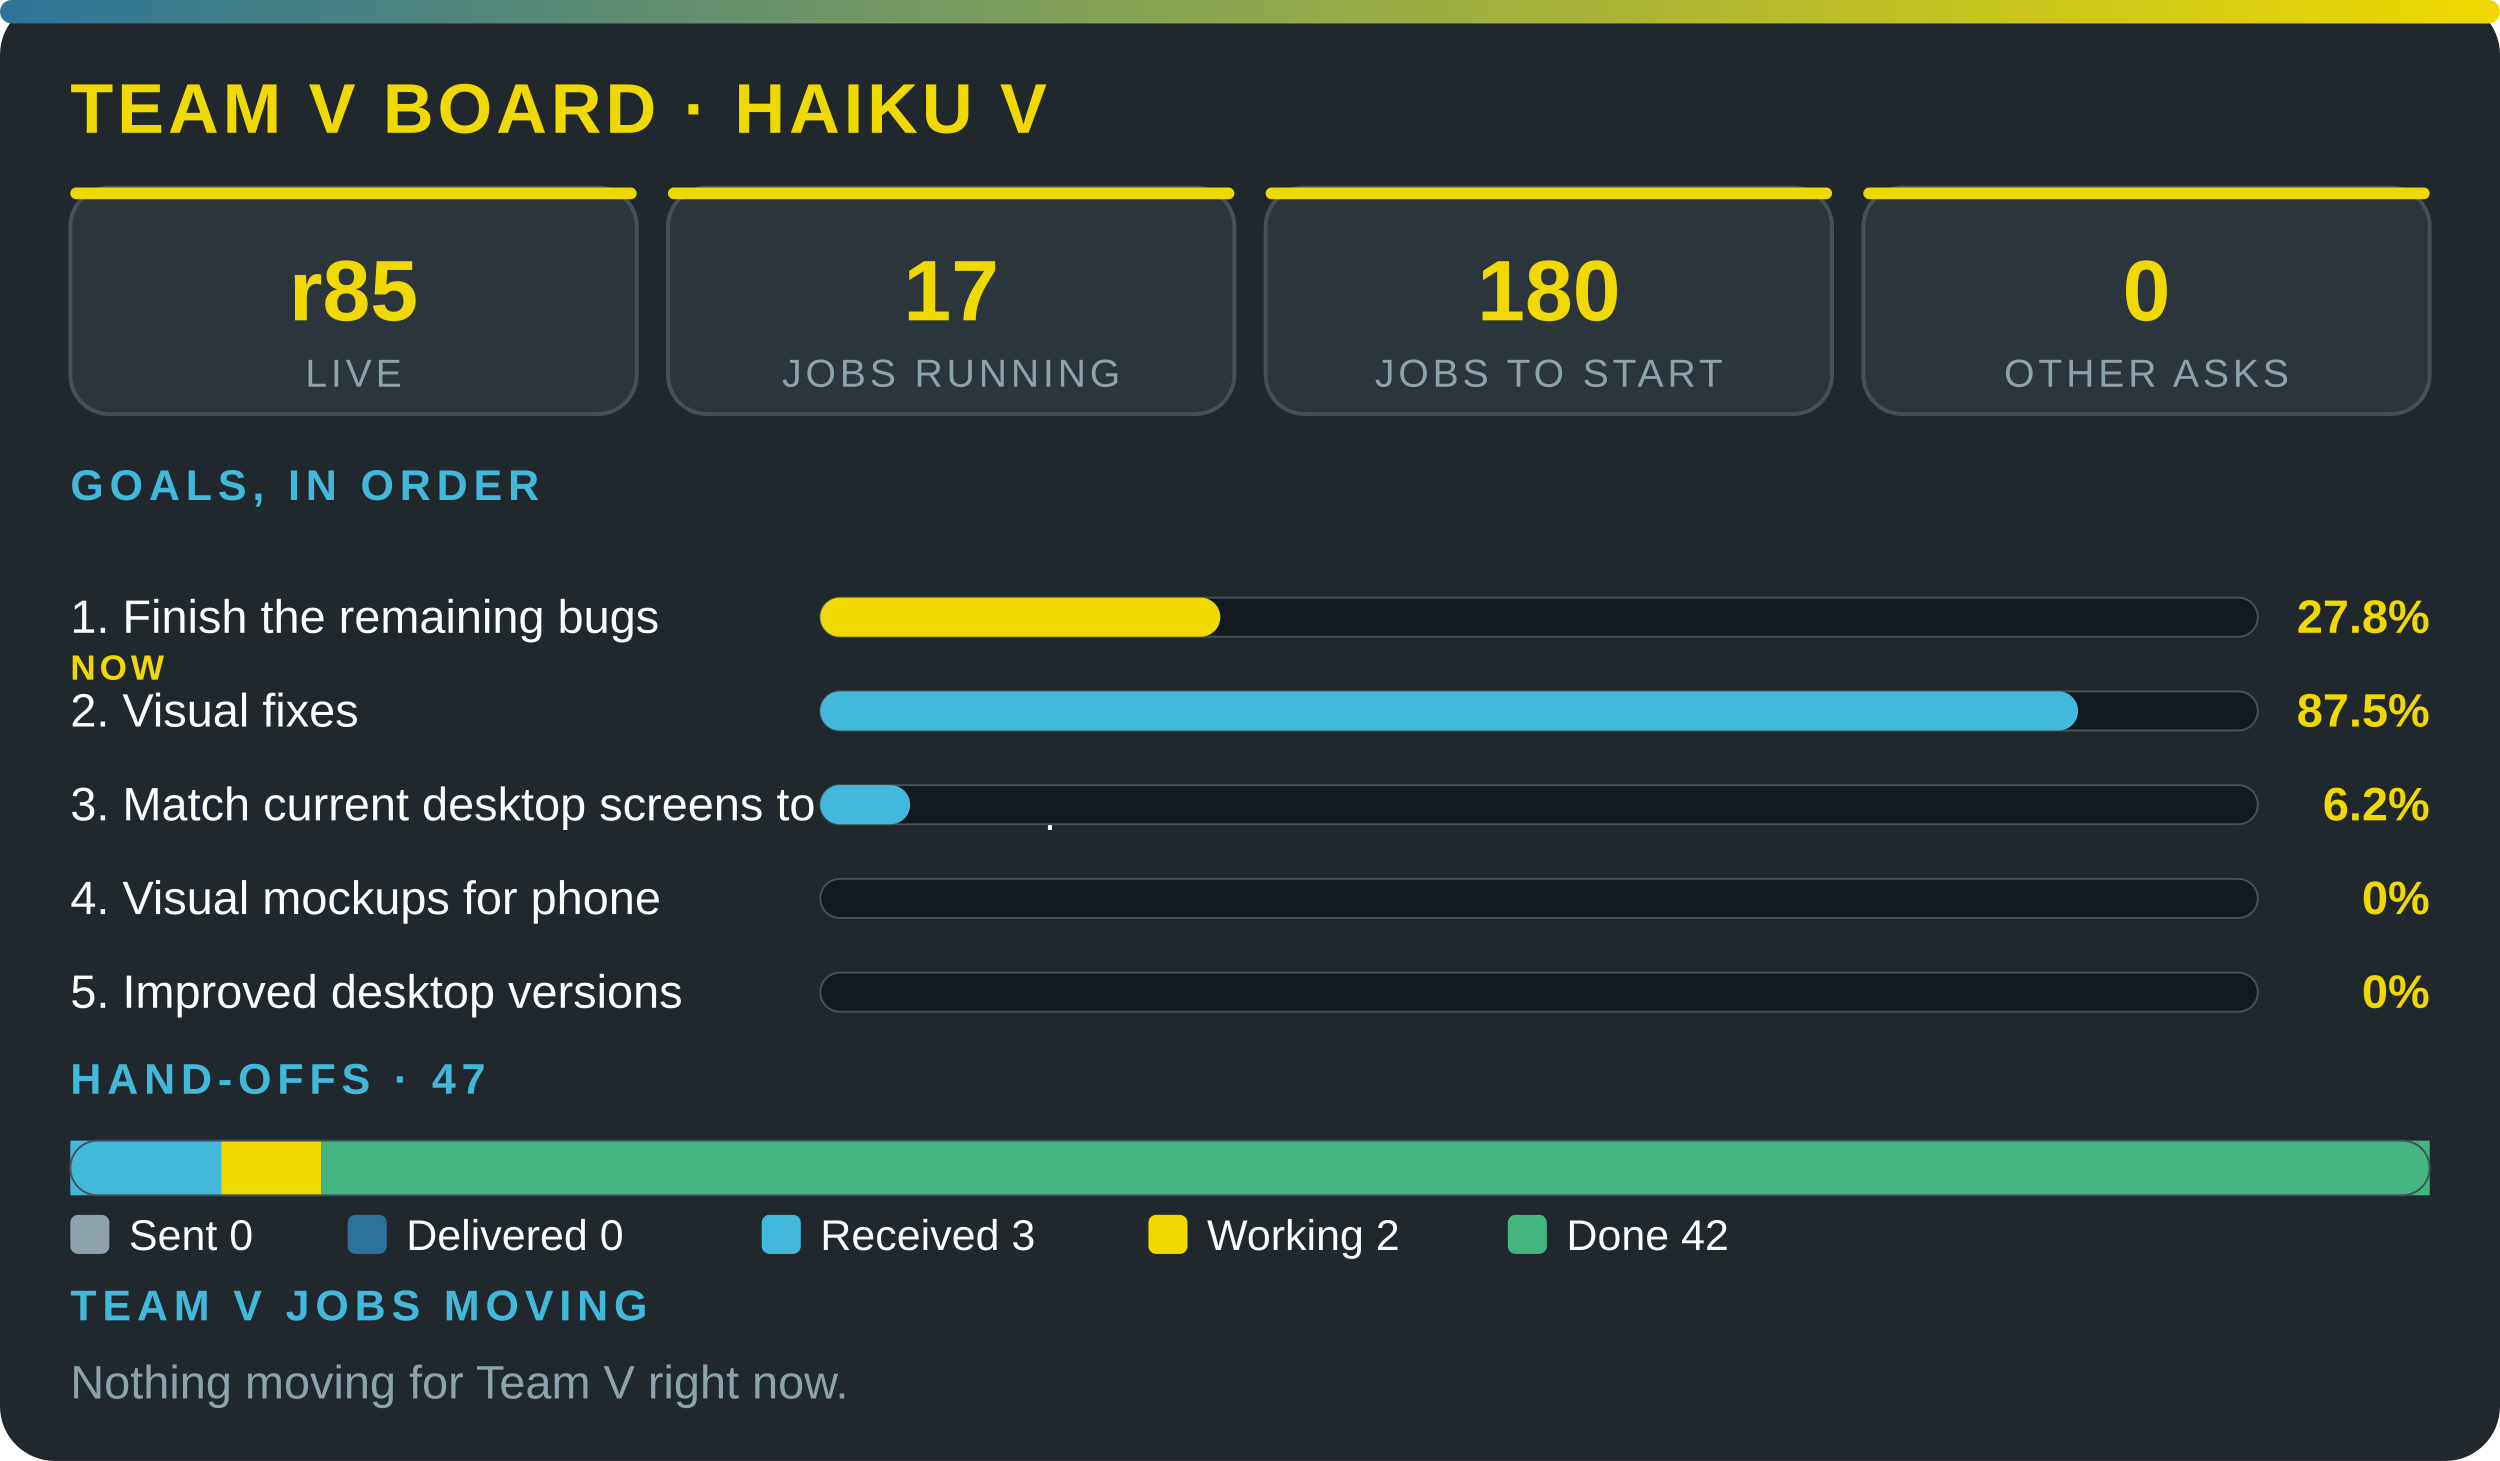
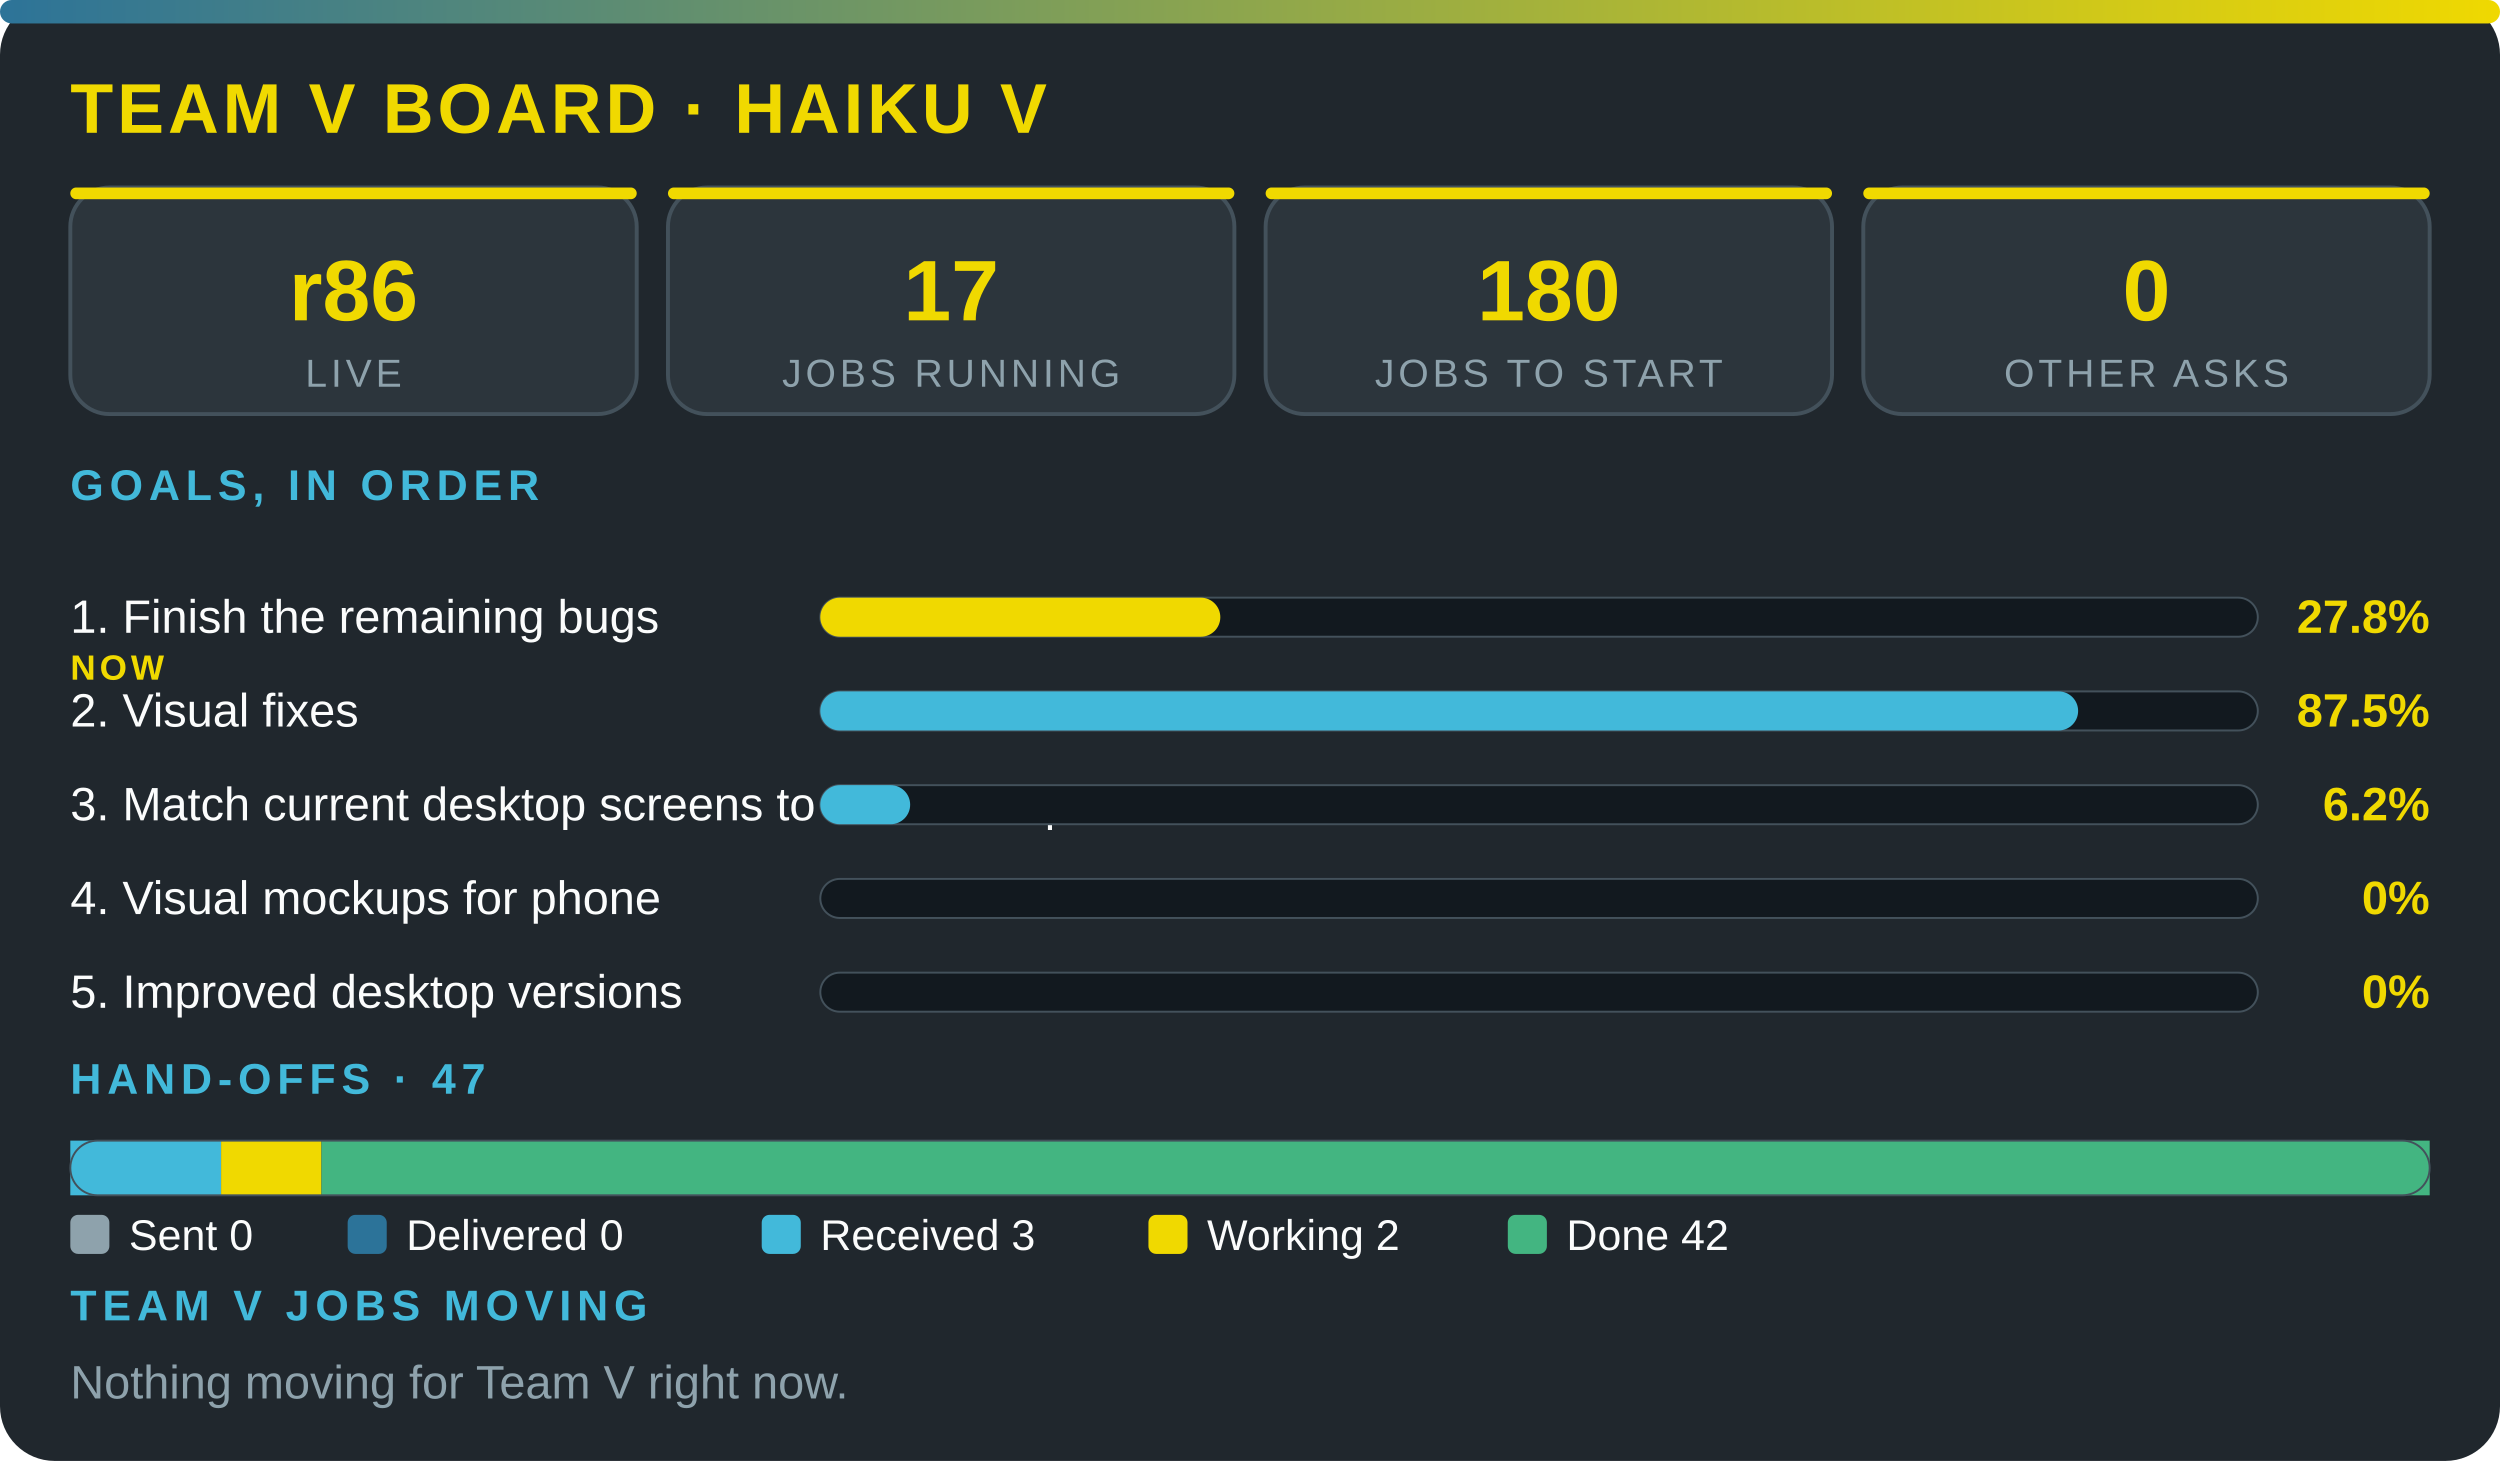
<svg xmlns="http://www.w3.org/2000/svg" viewBox="0 0 640 374" width="100%" role="img" aria-label="Team V board · Haiku V" font-family="'Segoe UI',system-ui,Arial,sans-serif">
  <defs>
    <linearGradient id="g">
      <stop offset="0" stop-color="#2c7399" />
      <stop offset="1" stop-color="#f0d900" />
    </linearGradient>
  </defs>
  <rect width="640" height="374" rx="14" fill="#20272d" />
  <rect width="640" height="6" rx="3" fill="url(#g)" />
  <text x="18" y="34" font-size="18" font-weight="800" fill="#f0d900" letter-spacing="1">TEAM V BOARD · HAIKU V</text>
  <rect x="18" y="48" width="145" height="58" rx="10" fill="#2c353c" stroke="#43515b" />
  <rect x="18" y="48" width="145" height="3" rx="1.5" fill="#f0d900" />
-   <text x="90.5" y="82" font-size="22" font-weight="800" fill="#f0d900" text-anchor="middle">r85</text>
+   <text x="90.5" y="82" font-size="22" font-weight="800" fill="#f0d900" text-anchor="middle">r86</text>
  <text x="90.5" y="99" font-size="10" fill="#8ea2ac" letter-spacing="1" text-anchor="middle">LIVE</text>
  <rect x="171" y="48" width="145" height="58" rx="10" fill="#2c353c" stroke="#43515b" />
  <rect x="171" y="48" width="145" height="3" rx="1.5" fill="#f0d900" />
  <text x="243.5" y="82" font-size="22" font-weight="800" fill="#f0d900" text-anchor="middle">17</text>
  <text x="243.5" y="99" font-size="10" fill="#8ea2ac" letter-spacing="1" text-anchor="middle">JOBS RUNNING</text>
  <rect x="324" y="48" width="145" height="58" rx="10" fill="#2c353c" stroke="#43515b" />
  <rect x="324" y="48" width="145" height="3" rx="1.5" fill="#f0d900" />
  <text x="396.5" y="82" font-size="22" font-weight="800" fill="#f0d900" text-anchor="middle">180</text>
  <text x="396.5" y="99" font-size="10" fill="#8ea2ac" letter-spacing="1" text-anchor="middle">JOBS TO START</text>
  <rect x="477" y="48" width="145" height="58" rx="10" fill="#2c353c" stroke="#43515b" />
  <rect x="477" y="48" width="145" height="3" rx="1.5" fill="#f0d900" />
  <text x="549.5" y="82" font-size="22" font-weight="800" fill="#f0d900" text-anchor="middle">0</text>
  <text x="549.5" y="99" font-size="10" fill="#8ea2ac" letter-spacing="1" text-anchor="middle">OTHER ASKS</text>
  <text x="18" y="128" font-size="11" font-weight="700" fill="#42b9da" letter-spacing="1.5">GOALS, IN ORDER</text>
  <text x="18" y="162" font-size="12" fill="#fbfcfc">1. Finish the remaining bugs</text>
  <text x="18" y="174" font-size="9" font-weight="800" letter-spacing="1" fill="#f0d900">NOW</text>
  <rect x="210" y="153" width="368" height="10" rx="5" fill="#12191f" stroke="#43515b" stroke-width=".5" />
  <rect x="210" y="153" width="102.4" height="10" rx="5" fill="#f0d900" />
  <text x="622" y="162" font-size="12" font-weight="800" fill="#f0d900" text-anchor="end">27.8%</text>
  <text x="18" y="186" font-size="12" fill="#fbfcfc">2. Visual fixes</text>
  <rect x="210" y="177" width="368" height="10" rx="5" fill="#12191f" stroke="#43515b" stroke-width=".5" />
  <rect x="210" y="177" width="322" height="10" rx="5" fill="#42b9da" />
  <text x="622" y="186" font-size="12" font-weight="800" fill="#f0d900" text-anchor="end">87.5%</text>
  <text x="18" y="210" font-size="12" fill="#fbfcfc">3. Match current desktop screens to the mockup</text>
  <rect x="210" y="201" width="368" height="10" rx="5" fill="#12191f" stroke="#43515b" stroke-width=".5" />
  <rect x="210" y="201" width="23" height="10" rx="5" fill="#42b9da" />
  <text x="622" y="210" font-size="12" font-weight="800" fill="#f0d900" text-anchor="end">6.2%</text>
  <text x="18" y="234" font-size="12" fill="#fbfcfc">4. Visual mockups for phone</text>
  <rect x="210" y="225" width="368" height="10" rx="5" fill="#12191f" stroke="#43515b" stroke-width=".5" />
  <text x="622" y="234" font-size="12" font-weight="800" fill="#f0d900" text-anchor="end">0%</text>
  <text x="18" y="258" font-size="12" fill="#fbfcfc">5. Improved desktop versions</text>
  <rect x="210" y="249" width="368" height="10" rx="5" fill="#12191f" stroke="#43515b" stroke-width=".5" />
  <text x="622" y="258" font-size="12" font-weight="800" fill="#f0d900" text-anchor="end">0%</text>
  <text x="18" y="280" font-size="11" font-weight="700" fill="#42b9da" letter-spacing="1.5">HAND-OFFS · 47</text>
  <rect x="18" y="292" width="38.6" height="14" fill="#42b9da" />
  <rect x="56.6" y="292" width="25.7" height="14" fill="#f0d900" />
  <rect x="82.3" y="292" width="539.7" height="14" fill="#43b581" />
  <rect x="18" y="292" width="604" height="14" rx="7" fill="none" stroke="#43515b" stroke-width=".5" />
  <rect x="18" y="311" width="10" height="10" rx="2" fill="#8ea2ac" />
  <text x="33" y="320" font-size="11" fill="#fbfcfc">Sent 0</text>
  <rect x="89" y="311" width="10" height="10" rx="2" fill="#2c7399" />
  <text x="104" y="320" font-size="11" fill="#fbfcfc">Delivered 0</text>
  <rect x="195" y="311" width="10" height="10" rx="2" fill="#42b9da" />
  <text x="210" y="320" font-size="11" fill="#fbfcfc">Received 3</text>
  <rect x="294" y="311" width="10" height="10" rx="2" fill="#f0d900" />
  <text x="309" y="320" font-size="11" fill="#fbfcfc">Working 2</text>
  <rect x="386" y="311" width="10" height="10" rx="2" fill="#43b581" />
  <text x="401" y="320" font-size="11" fill="#fbfcfc">Done 42</text>
  <text x="18" y="338" font-size="11" font-weight="700" fill="#42b9da" letter-spacing="1.5">TEAM V JOBS MOVING</text>
  <text x="18" y="358" font-size="12" fill="#8ea2ac">Nothing moving for Team V right now.</text>
</svg>
